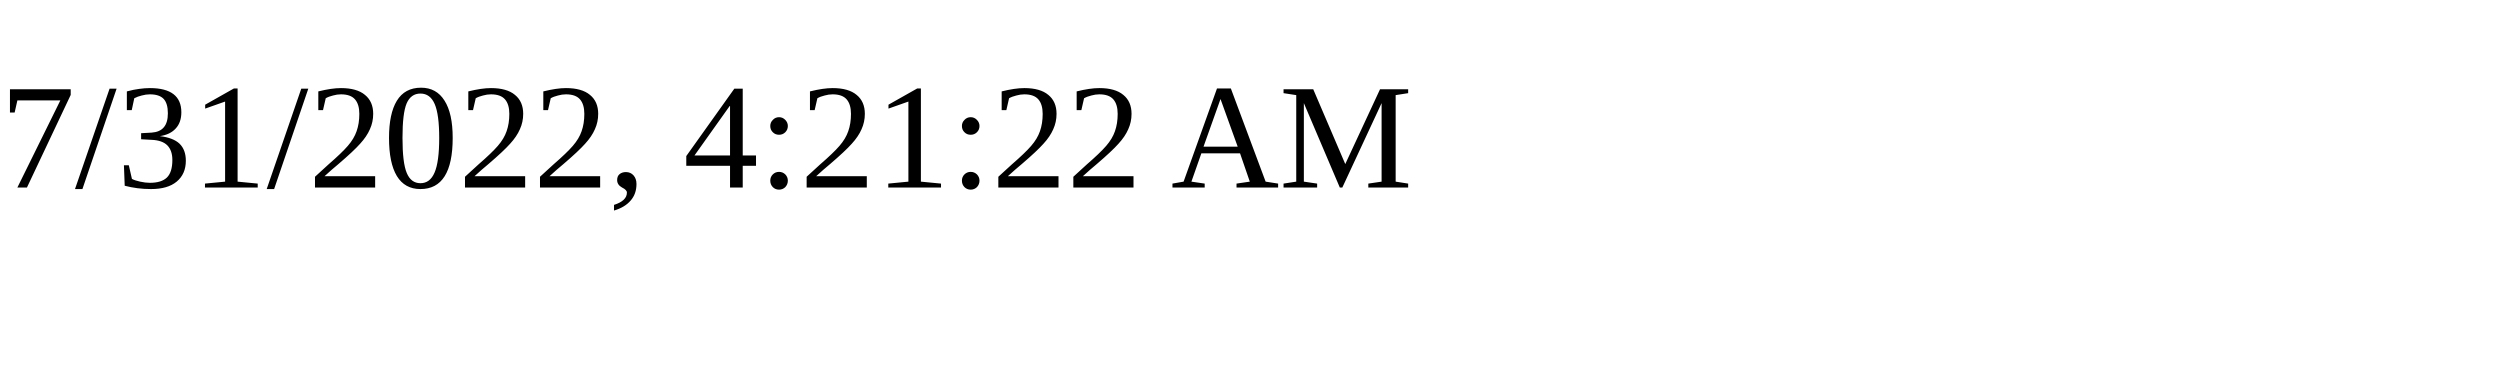
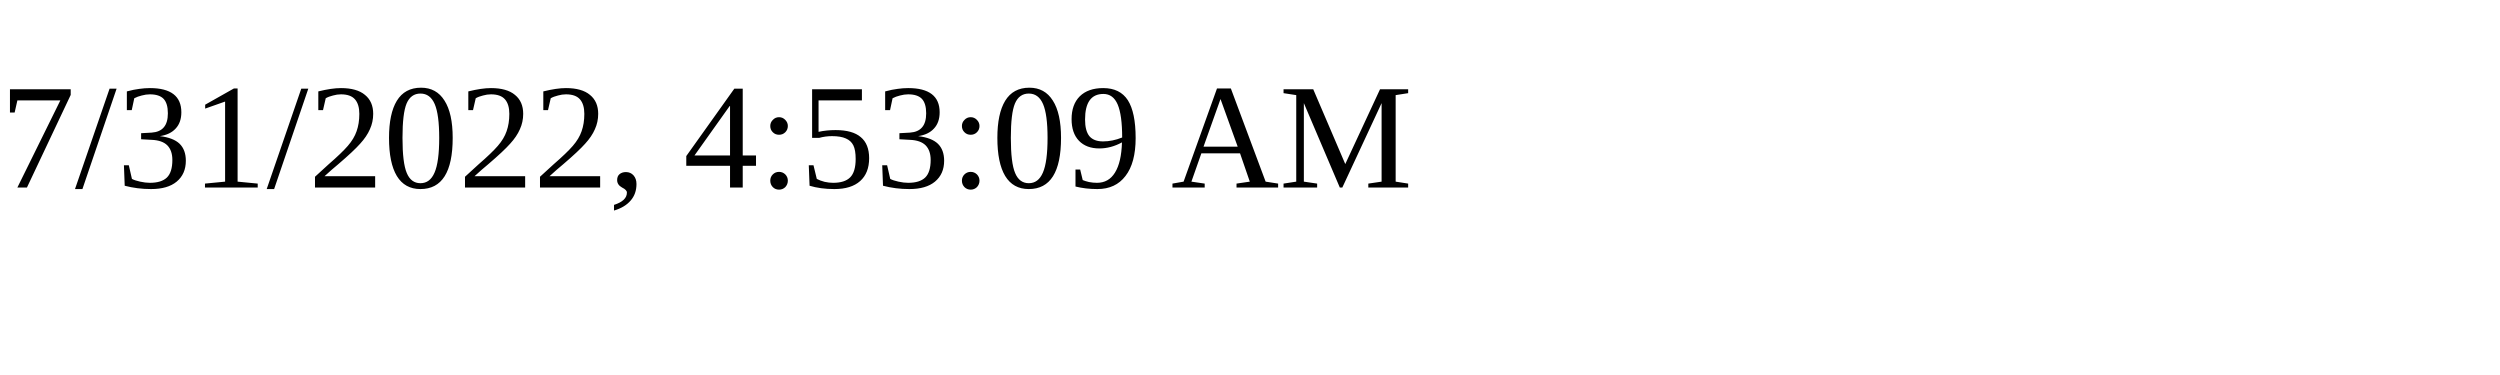
<svg xmlns="http://www.w3.org/2000/svg" height="30" width="200">
-   <text x="0" y="15">7/31/2022, 4:21:22 AM</text>
+   <text x="0" y="15">7/31/2022, 4:53:09 AM</text>
</svg>
